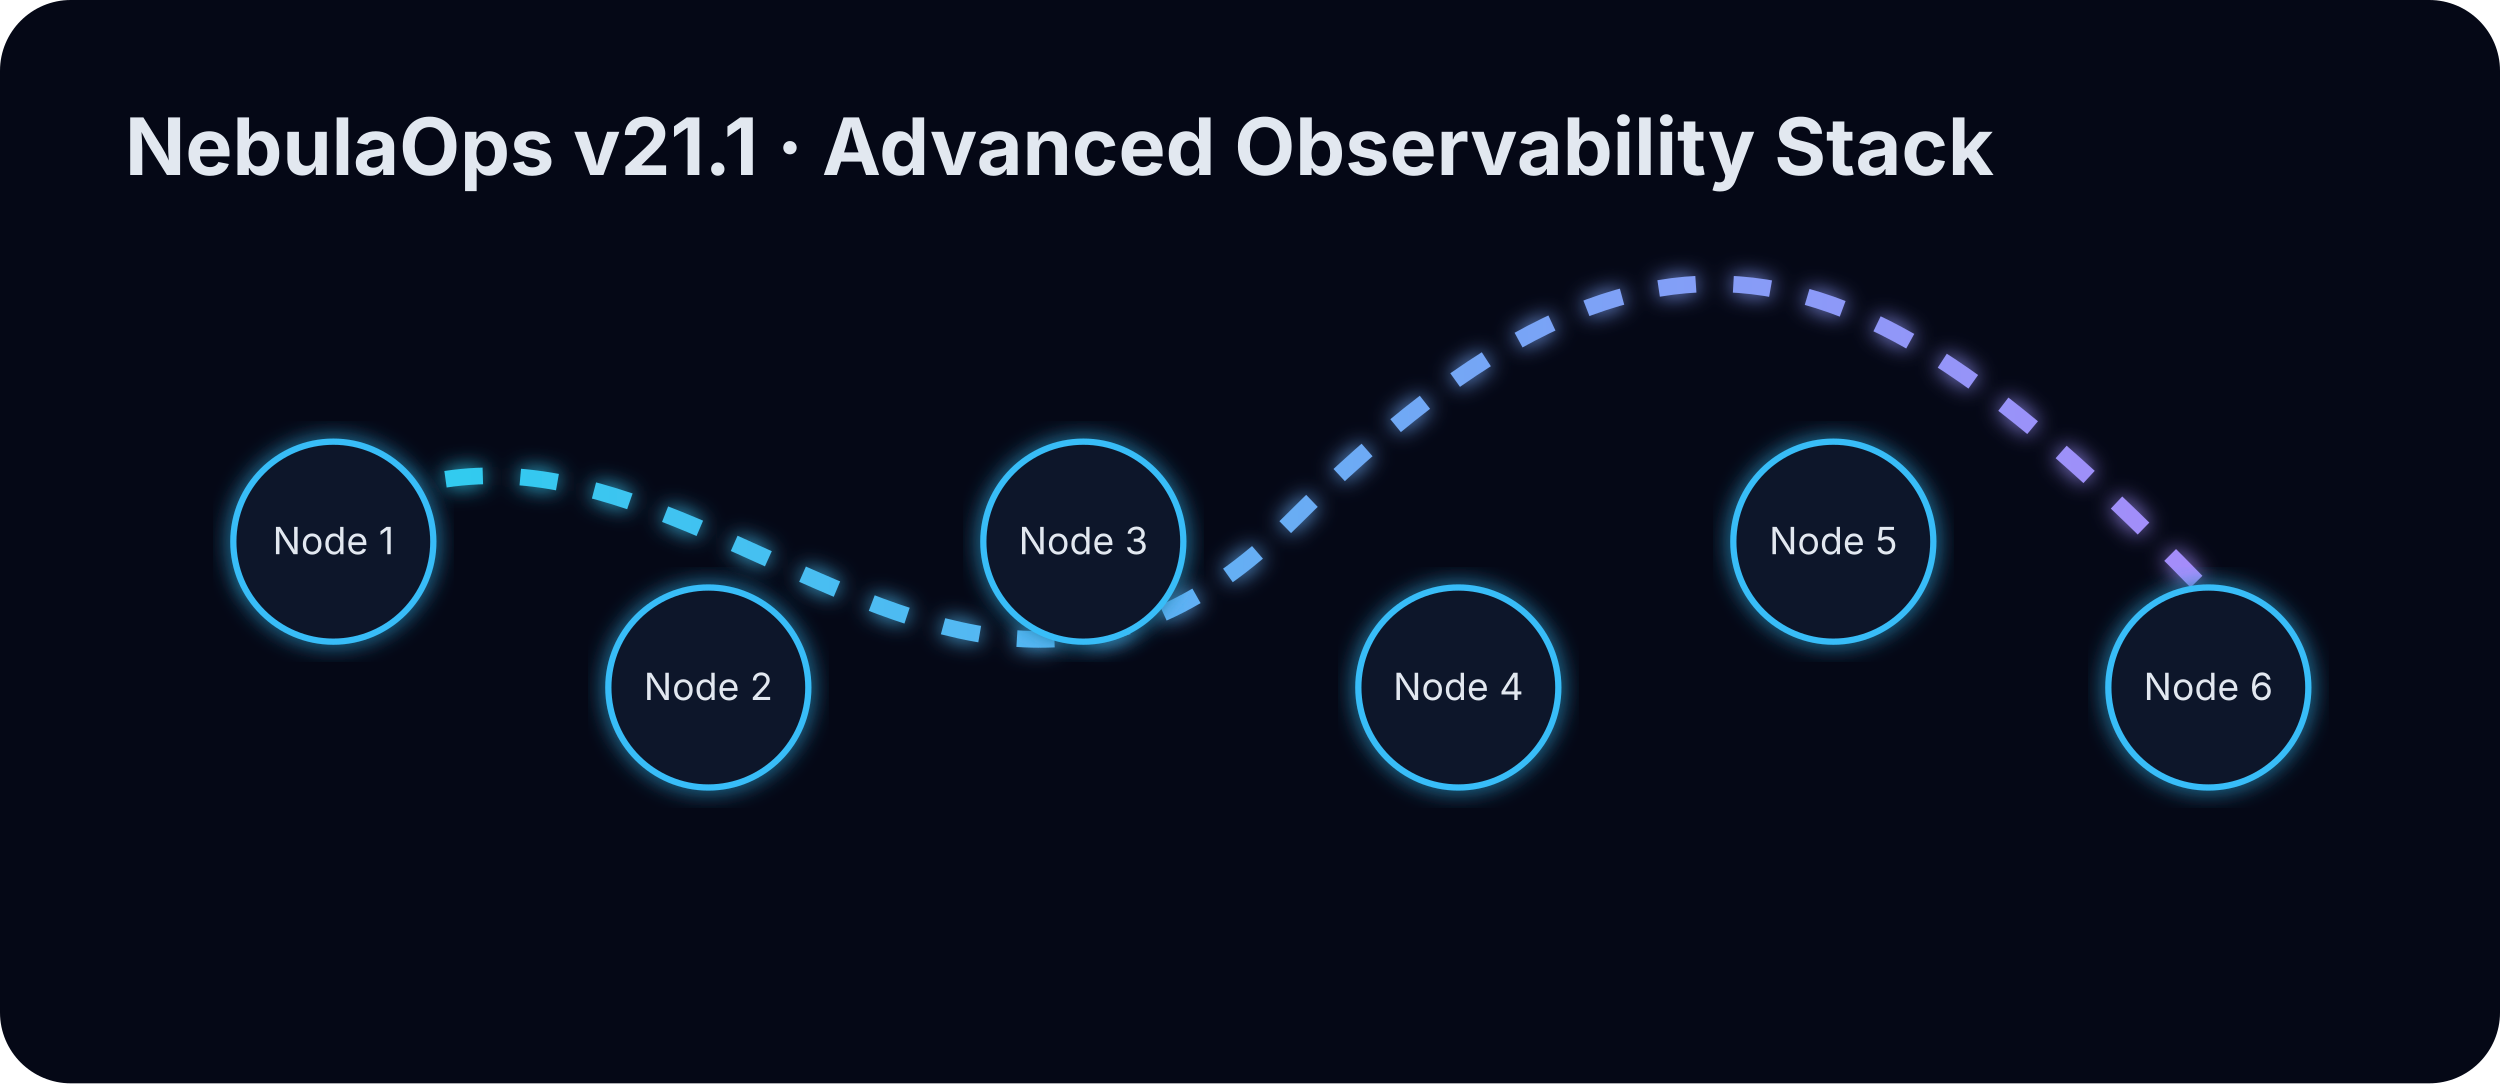
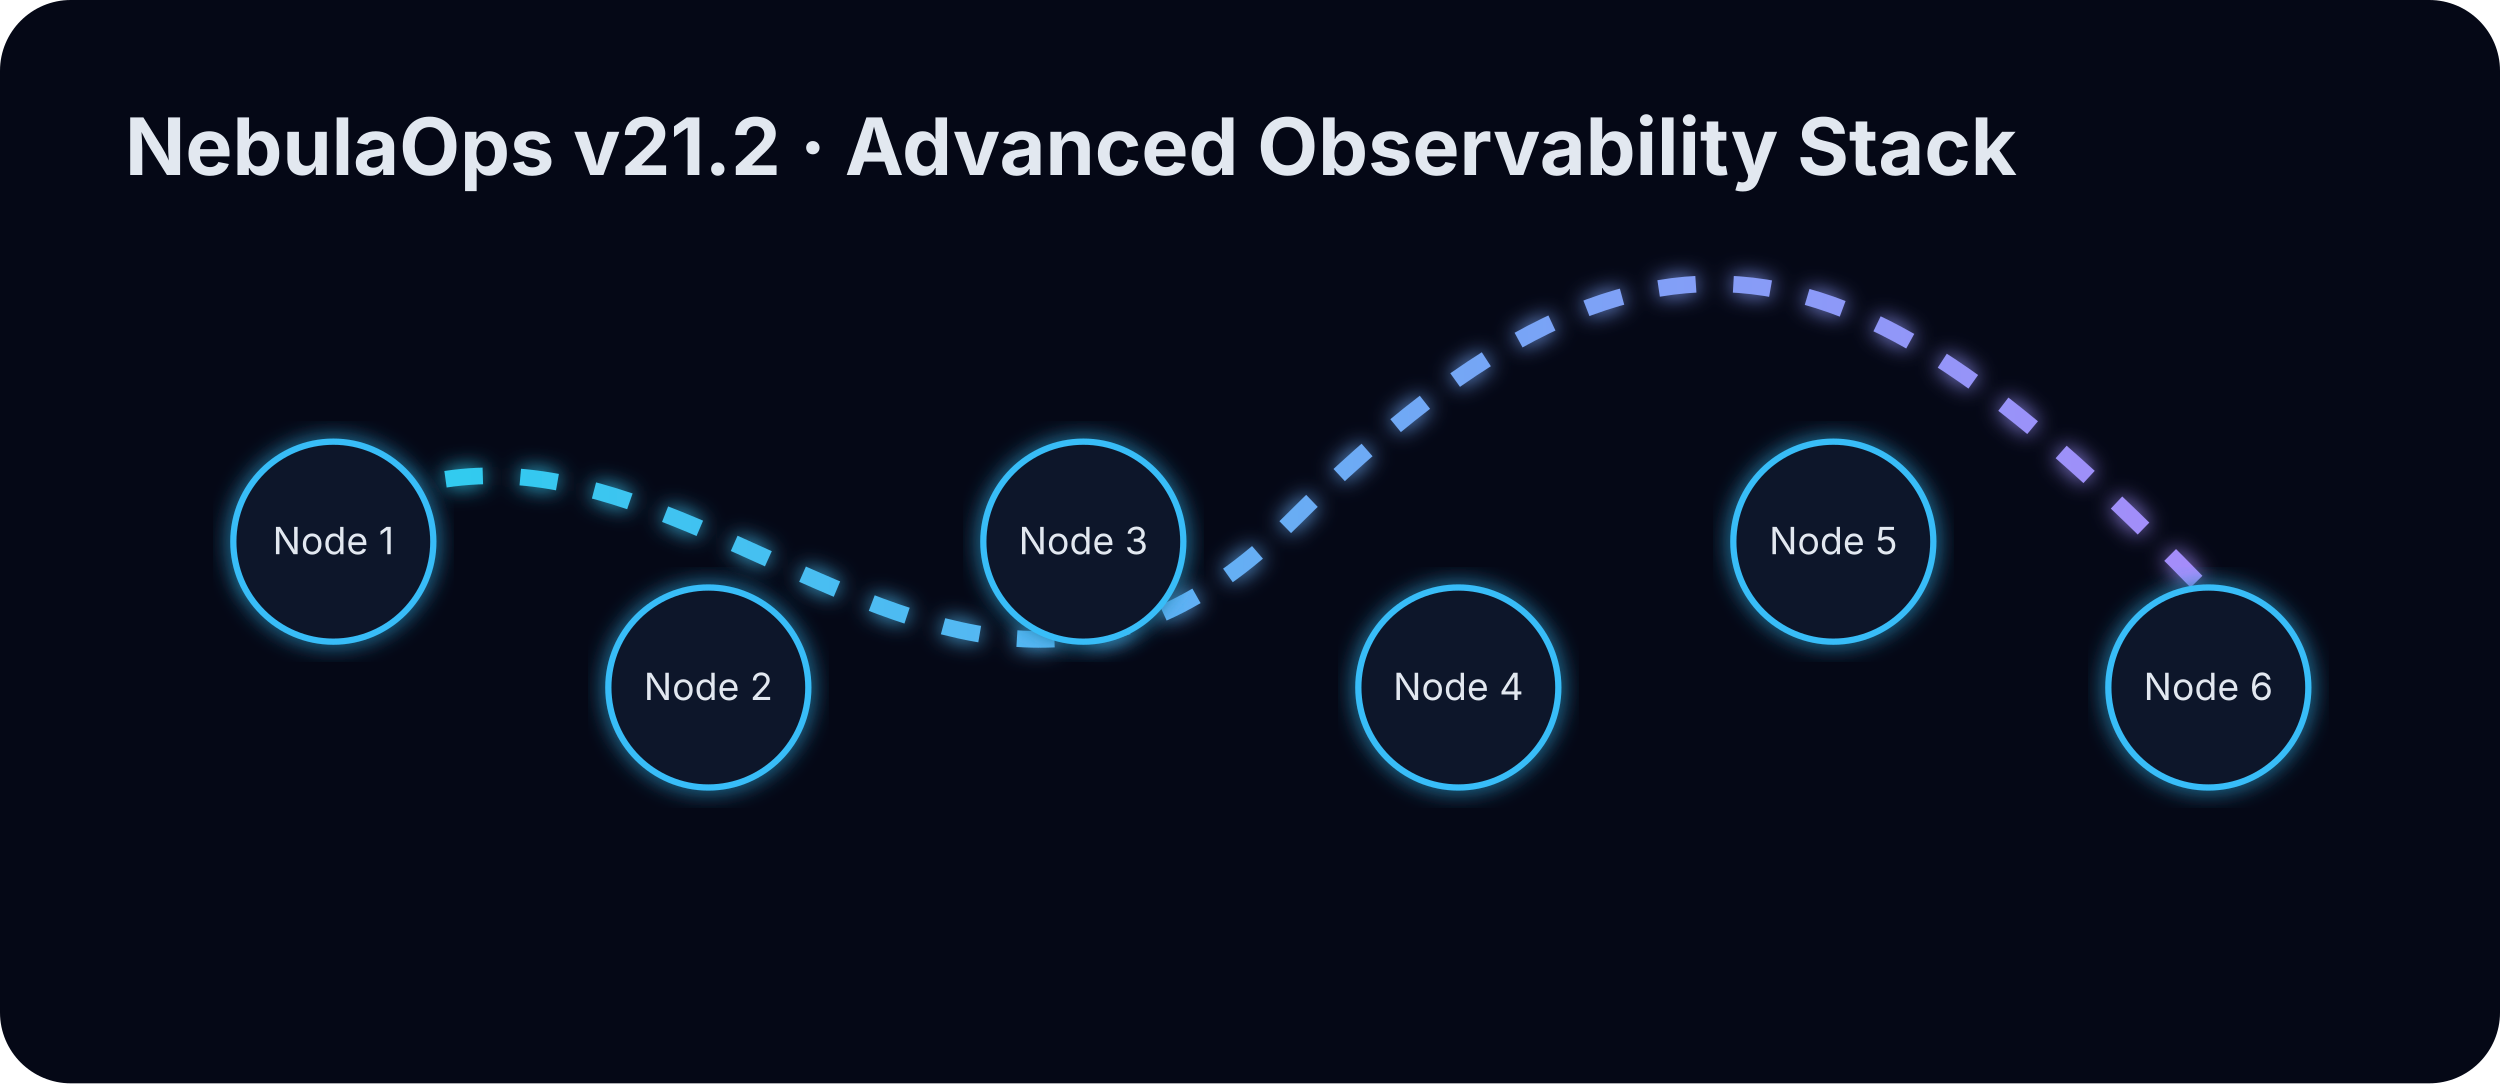
<svg xmlns="http://www.w3.org/2000/svg" width="1200" height="520" viewBox="0 0 1200 520">
  <defs>
    <linearGradient id="g" x1="0" x2="1">
      <stop stop-color="#22d3ee" />
      <stop offset="1" stop-color="#a78bfa" />
    </linearGradient>
    <filter id="glow">
      <feGaussianBlur stdDeviation="5" result="b" />
      <feMerge>
        <feMergeNode in="b" />
        <feMergeNode in="SourceGraphic" />
      </feMerge>
    </filter>
  </defs>
  <rect width="1200" height="520" rx="34" fill="#050816" />
-   <text x="60" y="84" fill="#e2e8f0" font-family="Inter,Arial" font-size="38" font-weight="700">NebulaOps v21.1 ·
+   <text x="60" y="84" fill="#e2e8f0" font-family="Inter,Arial" font-size="38" font-weight="700">NebulaOps v21.2 ·
        Advanced Observability Stack
    </text>
  <path d="M120 280 C300 110 440 430 620 250 S900 120 1060 285" stroke="url(#g)" stroke-width="8" fill="none" filter="url(#glow)" stroke-dasharray="18 18">
    <animate attributeName="stroke-dashoffset" from="0" to="-180" dur="5s" repeatCount="indefinite" />
  </path>
  <circle cx="160" cy="260" r="48" fill="#0f172a" stroke="#38bdf8" stroke-width="3" filter="url(#glow)" />
  <text x="160" y="266" fill="#e2e8f0" font-family="Inter,Arial" text-anchor="middle" font-size="18">Node 1</text>
  <circle cx="340" cy="330" r="48" fill="#0f172a" stroke="#38bdf8" stroke-width="3" filter="url(#glow)" />
  <text x="340" y="336" fill="#e2e8f0" font-family="Inter,Arial" text-anchor="middle" font-size="18">Node 2</text>
  <circle cx="520" cy="260" r="48" fill="#0f172a" stroke="#38bdf8" stroke-width="3" filter="url(#glow)" />
  <text x="520" y="266" fill="#e2e8f0" font-family="Inter,Arial" text-anchor="middle" font-size="18">Node 3</text>
  <circle cx="700" cy="330" r="48" fill="#0f172a" stroke="#38bdf8" stroke-width="3" filter="url(#glow)" />
  <text x="700" y="336" fill="#e2e8f0" font-family="Inter,Arial" text-anchor="middle" font-size="18">Node 4</text>
  <circle cx="880" cy="260" r="48" fill="#0f172a" stroke="#38bdf8" stroke-width="3" filter="url(#glow)" />
  <text x="880" y="266" fill="#e2e8f0" font-family="Inter,Arial" text-anchor="middle" font-size="18">Node 5</text>
  <circle cx="1060" cy="330" r="48" fill="#0f172a" stroke="#38bdf8" stroke-width="3" filter="url(#glow)" />
  <text x="1060" y="336" fill="#e2e8f0" font-family="Inter,Arial" text-anchor="middle" font-size="18">Node 6</text>
</svg>
